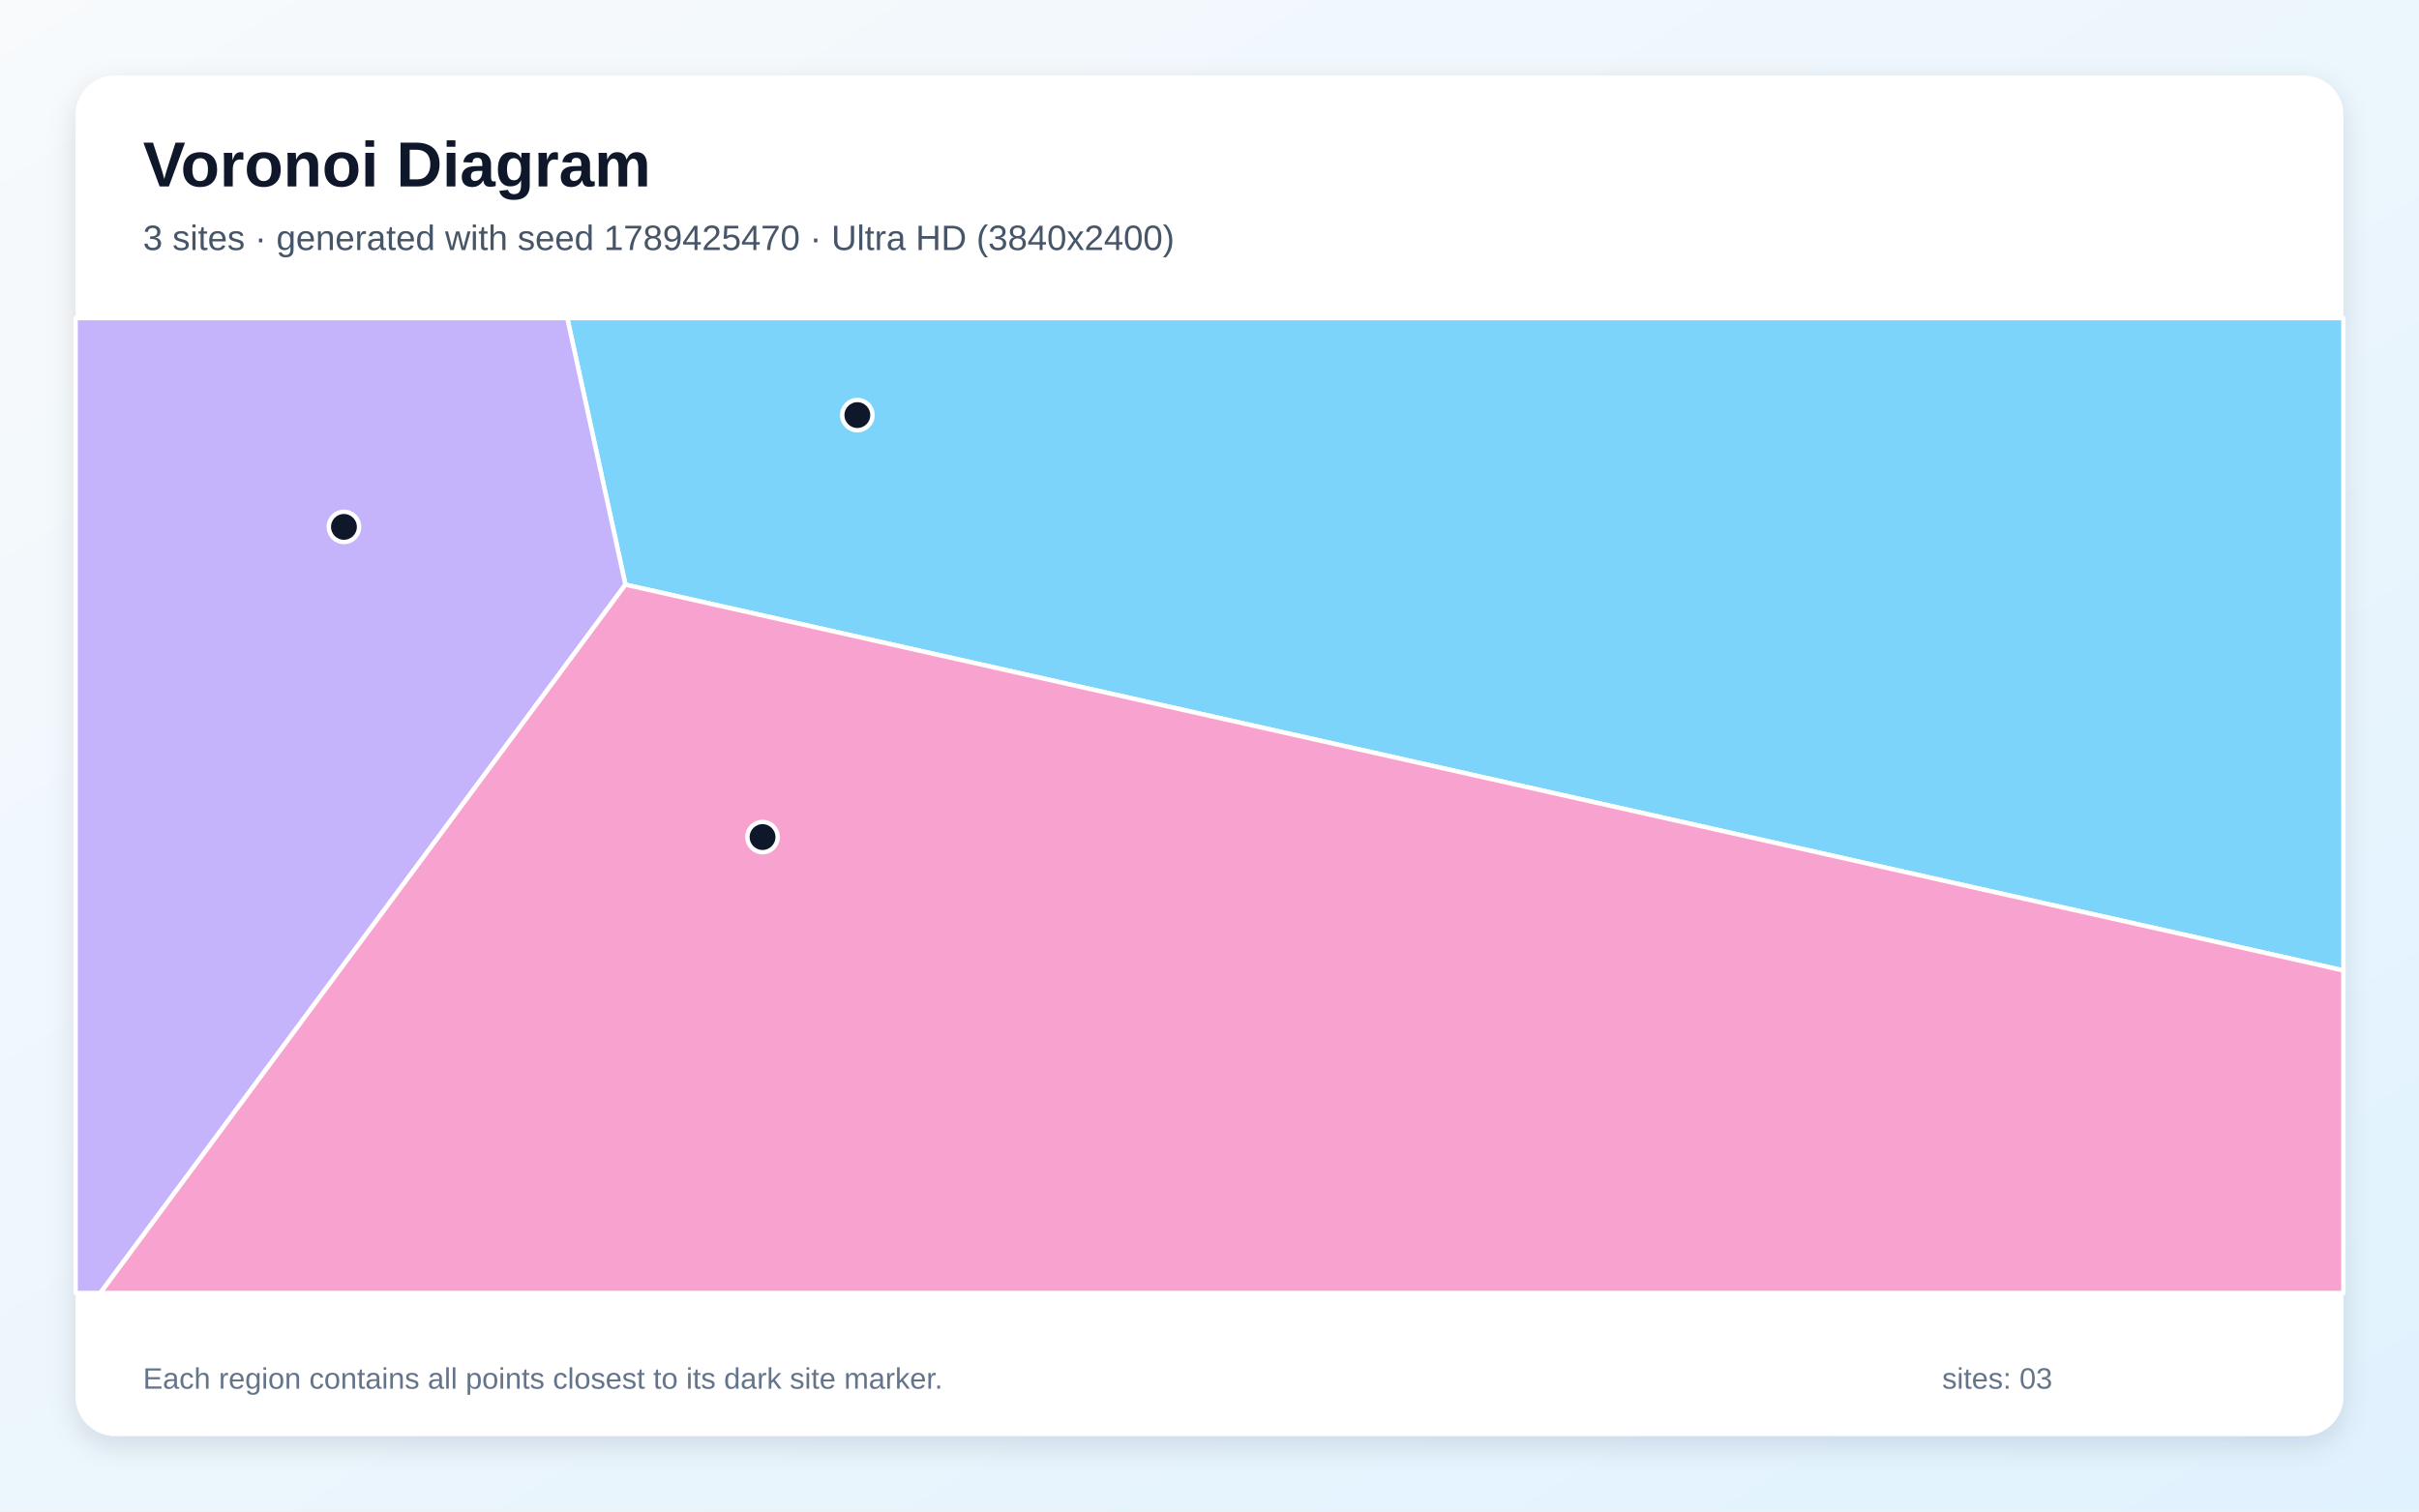
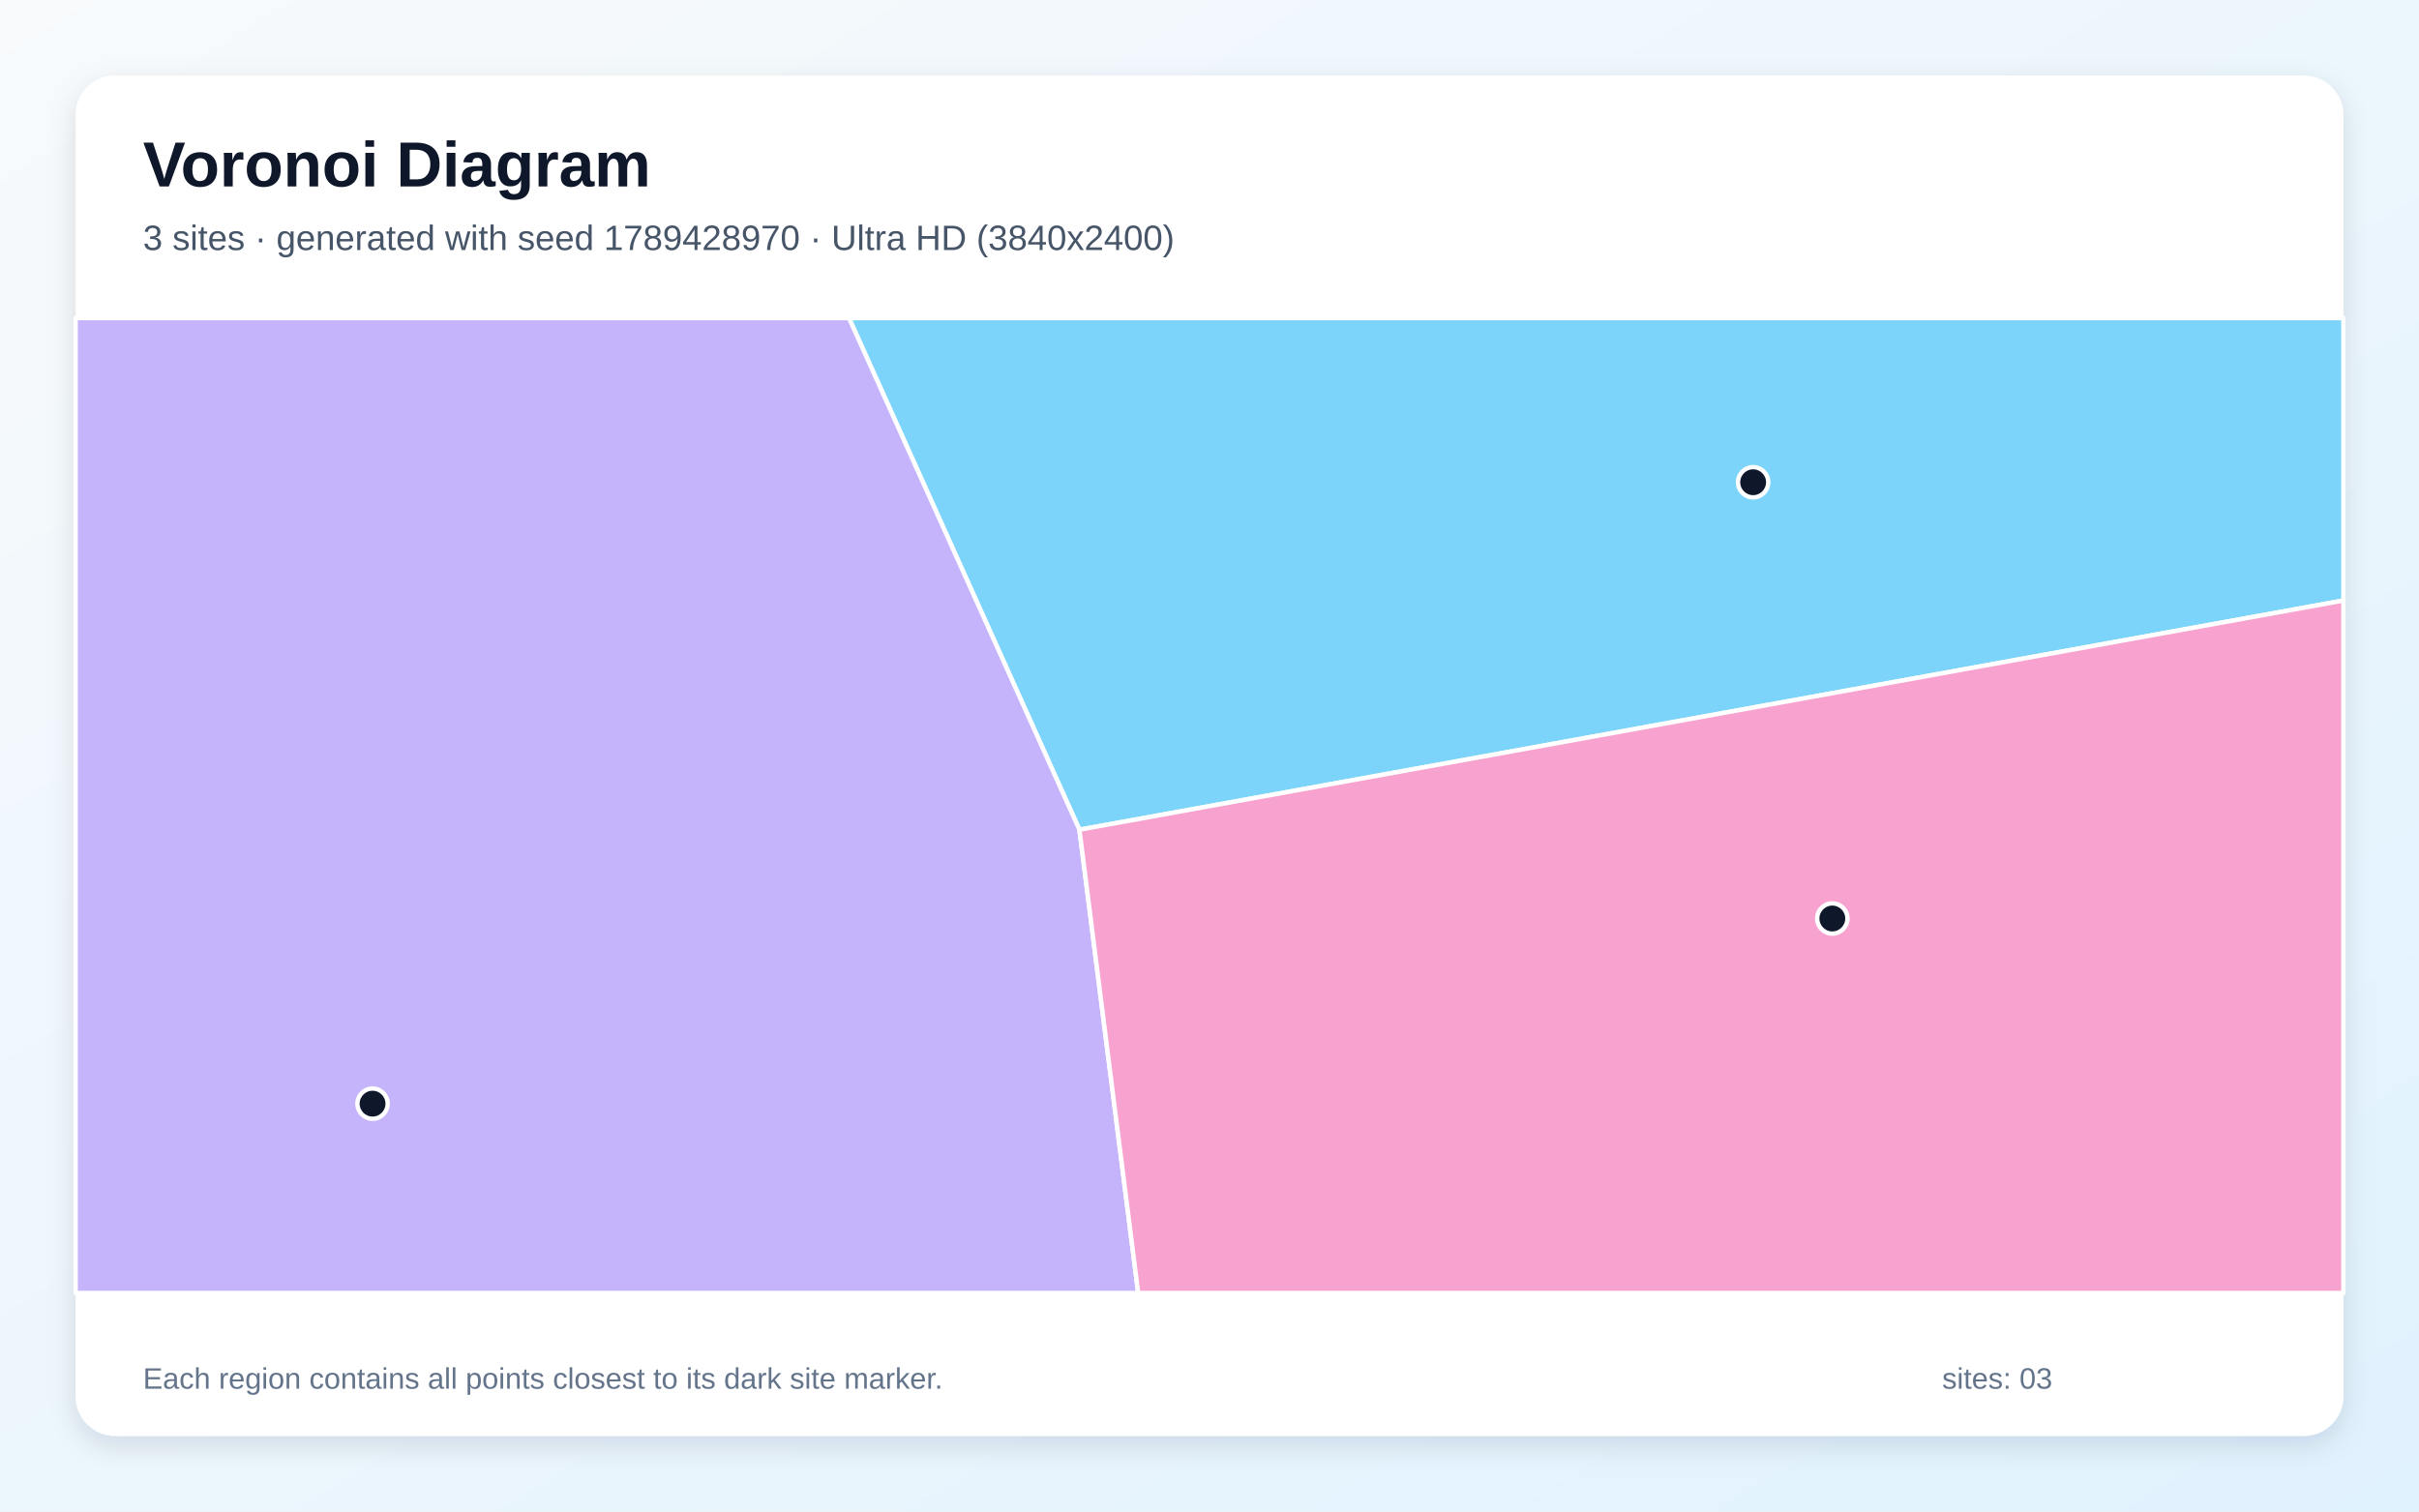
<svg xmlns="http://www.w3.org/2000/svg" width="3840" height="2400" viewBox="0 0 3840 2400" role="img" aria-labelledby="title description">
  <defs>
    <linearGradient id="background" x1="0" y1="0" x2="1" y2="1">
      <stop stop-color="#F8FAFC" />
      <stop offset="1" stop-color="#E0F2FE" />
    </linearGradient>
    <filter id="shadow" x="-5%" y="-5%" width="110%" height="110%">
      <feDropShadow dx="0" dy="15" stdDeviation="22" flood-color="#0F172A" flood-opacity=".12" />
    </filter>
  </defs>
  <rect width="3840" height="2400" fill="url(#background)" />
  <rect x="120" y="120" width="3600" height="2160" rx="63" fill="#FFFFFF" filter="url(#shadow)" />
  <g font-family="Arial, sans-serif">
    <text x="227" y="296" font-size="101" font-weight="700" fill="#0F172A">Voronoi Diagram</text>
-     <text x="227" y="397" font-size="56" fill="#475569">3 sites · generated with seed 1789425470 · Ultra HD (3840x2400)</text>
+     <text x="227" y="397" font-size="56" fill="#475569">3 sites · generated with seed 1789428970 · Ultra HD (3840x2400)</text>
  </g>
  <g stroke="#FFFFFF" stroke-width="7" stroke-linejoin="round">
-     <polygon points="992.8,928.3 900.5,505.0 3720.0,505.0 3720.0,1540.9" fill="#38BDF8" fill-opacity="0.65" />
-     <polygon points="120.0,505.0 900.5,505.0 992.8,928.3 159.3,2053.0 120.0,2053.0" fill="#A78BFA" fill-opacity="0.65" />
-     <polygon points="992.8,928.3 3720.0,1540.9 3720.0,2053.0 159.3,2053.0" fill="#F472B6" fill-opacity="0.65" />
+     <polygon points="1713.5,1317.4 1347.7,505.0 3720.0,505.0 3720.0,953.5" fill="#38BDF8" fill-opacity="0.65" />
+     <polygon points="120.0,505.0 1347.7,505.0 1713.5,1317.4 1806.8,2053.0 120.0,2053.0" fill="#A78BFA" fill-opacity="0.65" />
+     <polygon points="1713.5,1317.4 3720.0,953.5 3720.0,2053.0 1806.8,2053.0" fill="#F472B6" fill-opacity="0.65" />
  </g>
  <g>
-     <circle cx="1361.0" cy="659.1" r="24" fill="#0F172A" stroke="#FFFFFF" stroke-width="7" />
-     <circle cx="546.0" cy="836.6" r="24" fill="#0F172A" stroke="#FFFFFF" stroke-width="7" />
-     <circle cx="1210.5" cy="1329.1" r="24" fill="#0F172A" stroke="#FFFFFF" stroke-width="7" />
+     <circle cx="2783.0" cy="765.7" r="24" fill="#0F172A" stroke="#FFFFFF" stroke-width="7" />
+     <circle cx="591.4" cy="1752.4" r="24" fill="#0F172A" stroke="#FFFFFF" stroke-width="7" />
+     <circle cx="2908.7" cy="1458.4" r="24" fill="#0F172A" stroke="#FFFFFF" stroke-width="7" />
  </g>
  <g font-family="Arial, sans-serif" font-size="47" fill="#64748B">
    <text x="227" y="2205">Each region contains all points closest to its dark site marker.</text>
    <text x="3083" y="2205">sites: 03</text>
  </g>
</svg>
